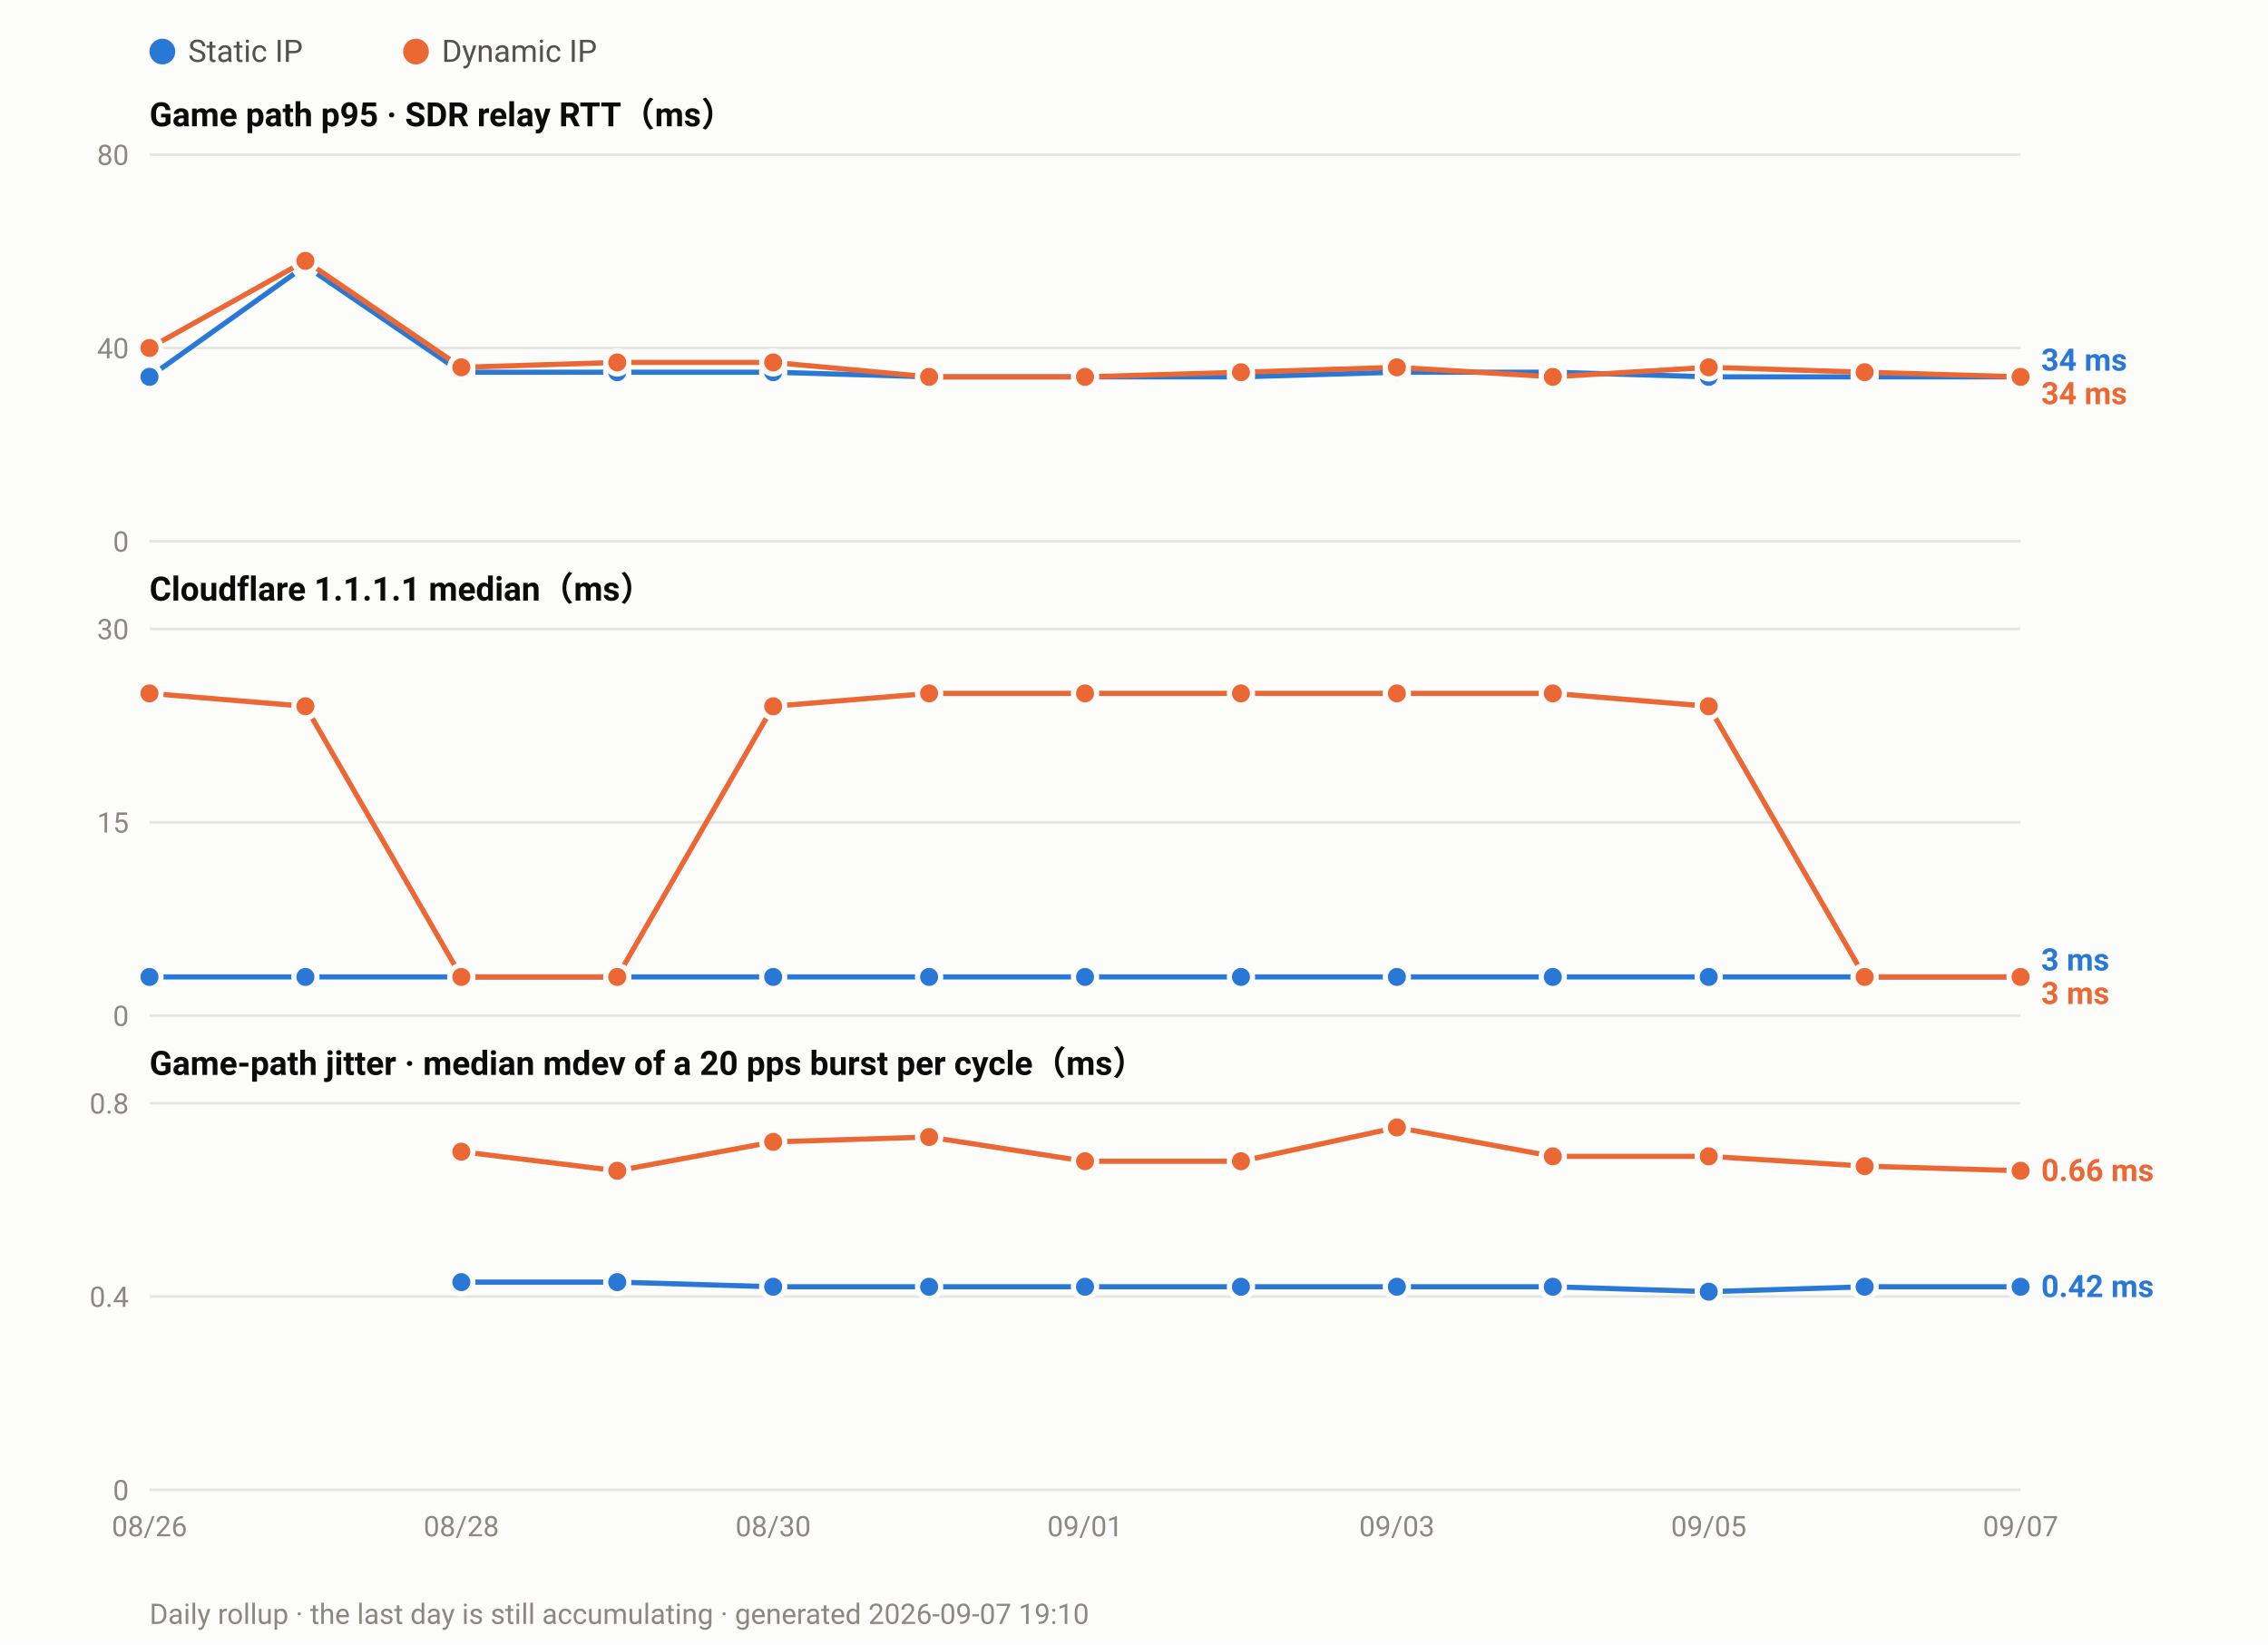
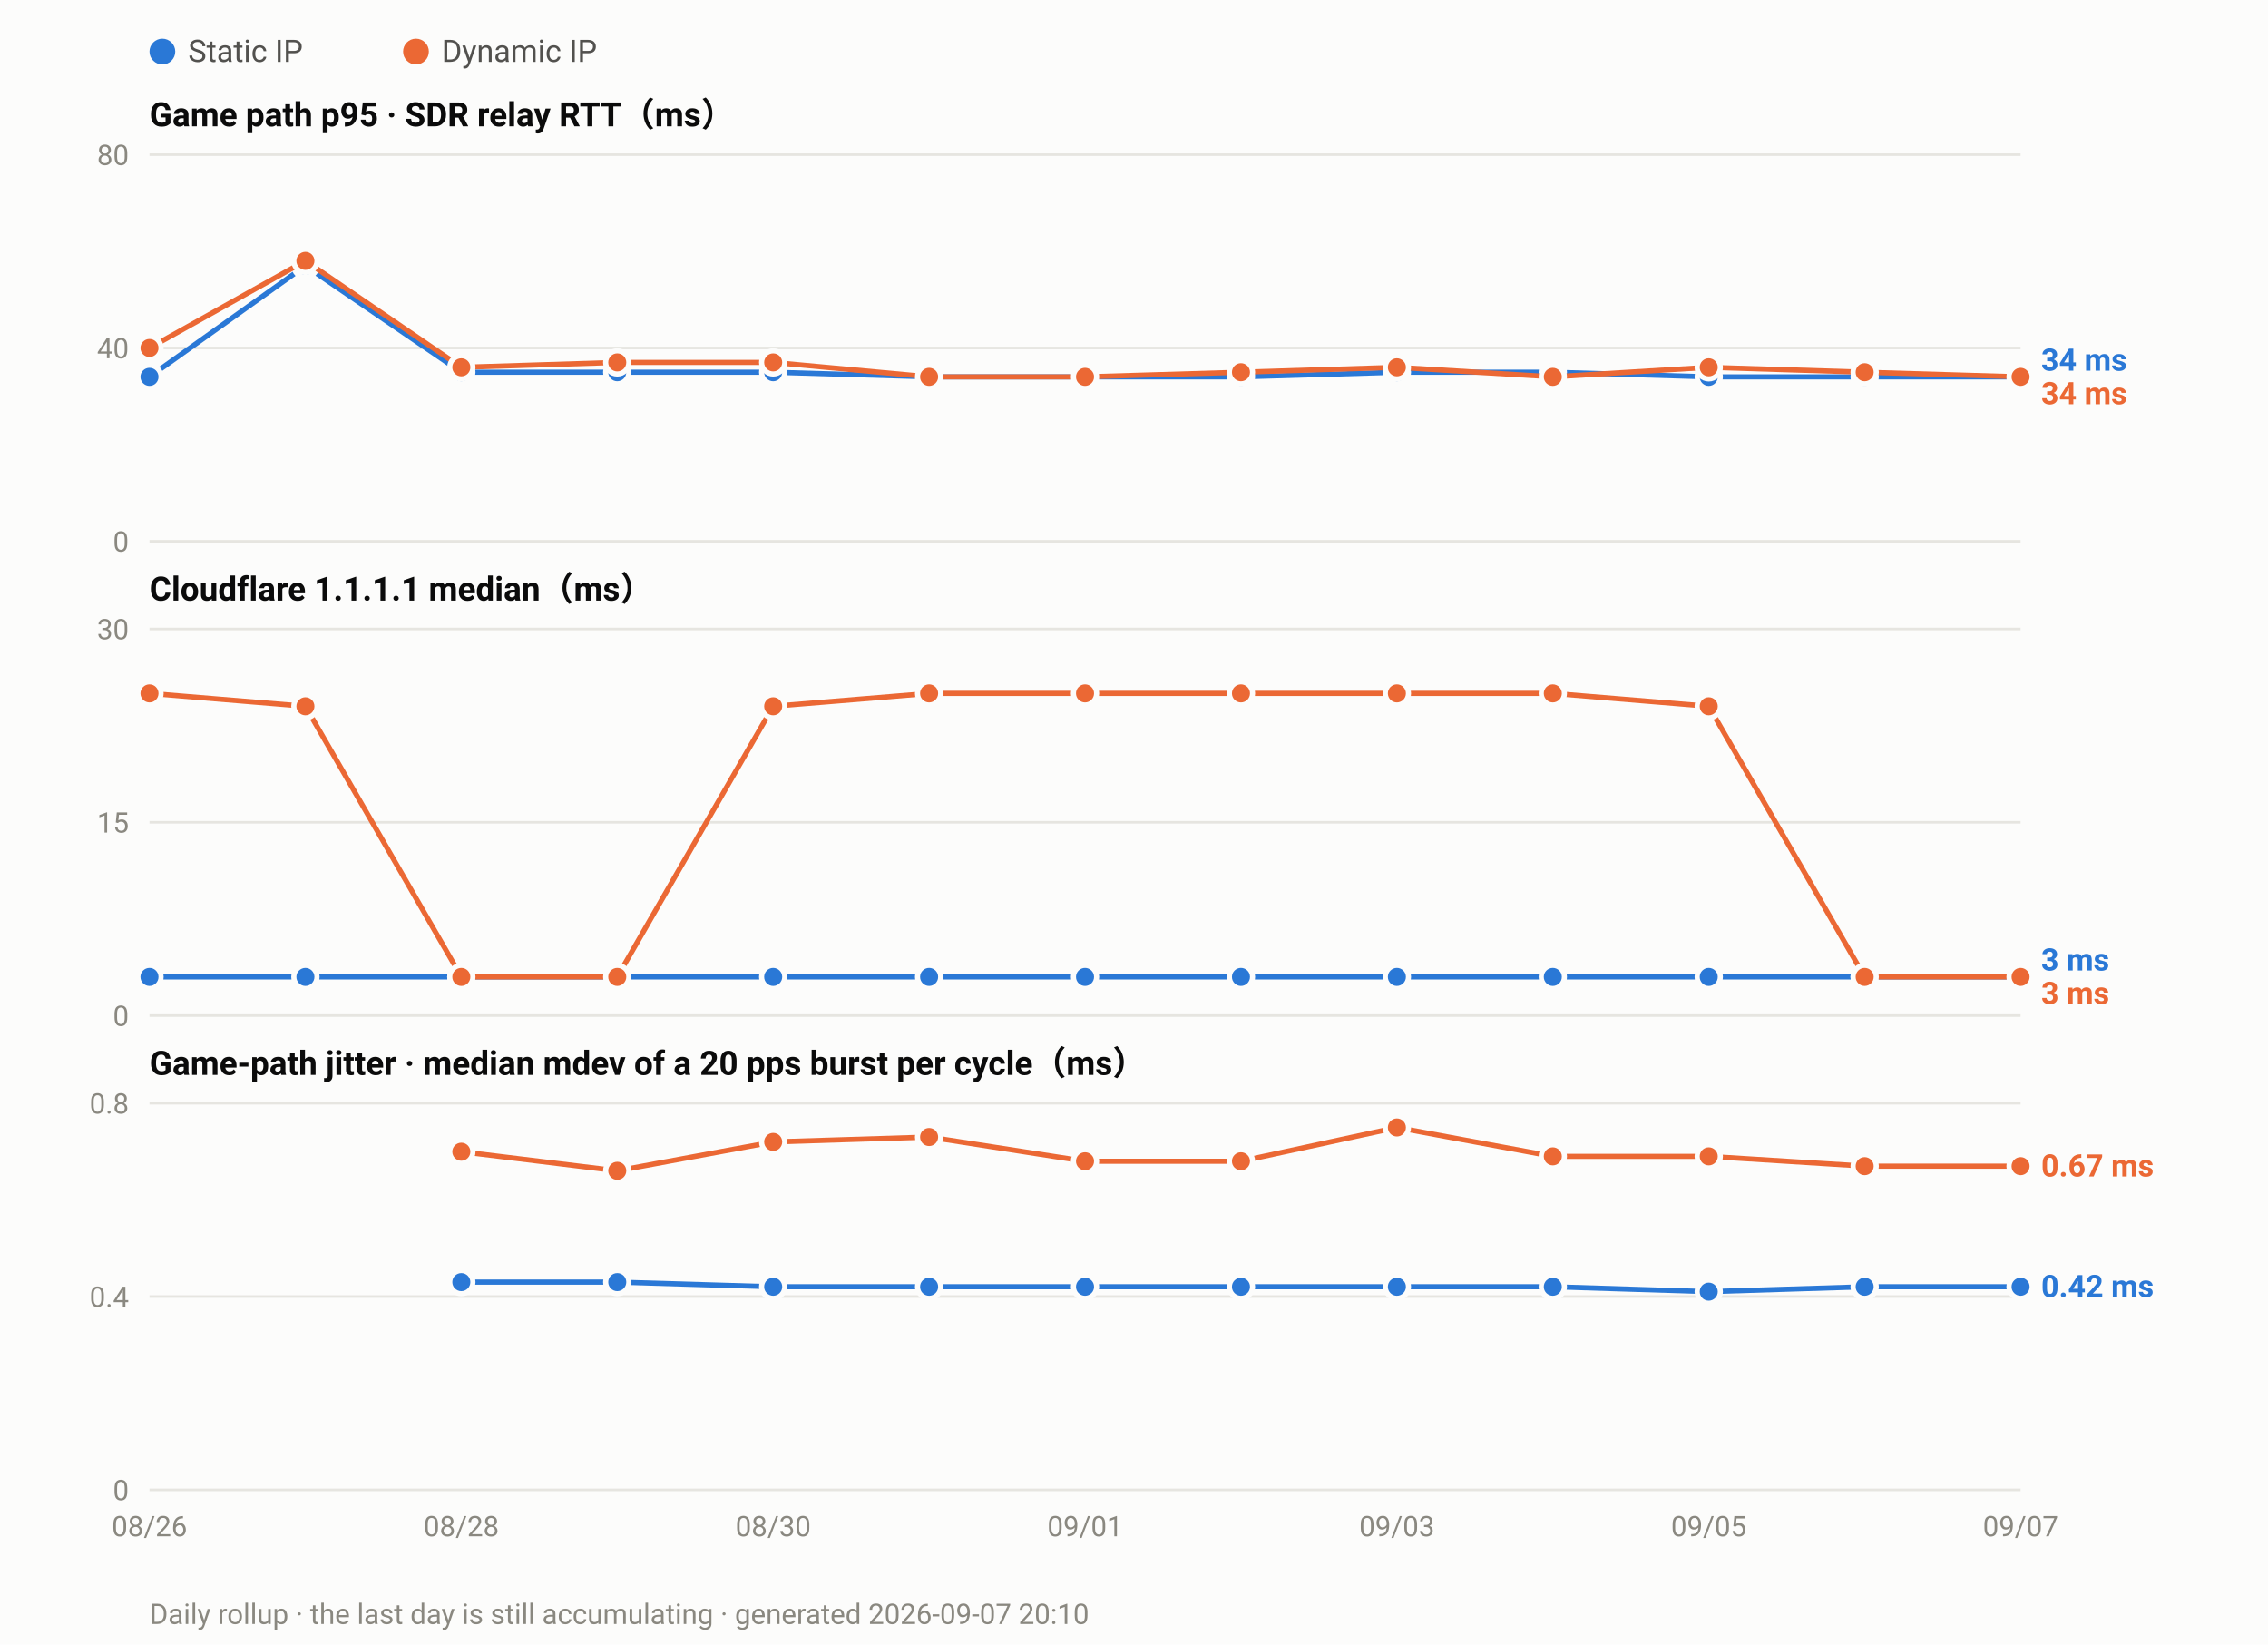
<svg xmlns="http://www.w3.org/2000/svg" width="880" height="638" viewBox="0 0 880 638" font-family="ui-sans-serif,-apple-system,Segoe UI,Roboto,Helvetica,Arial,sans-serif">
  <rect width="880" height="638" fill="#fcfcfb" />
  <circle cx="63.0" cy="20" r="5" fill="#2a78d6" />
  <text x="73.0" y="24" font-size="12" fill="#52514e">Static IP</text>
  <circle cx="161.4" cy="20" r="5" fill="#eb6834" />
  <text x="171.4" y="24" font-size="12" fill="#52514e">Dynamic IP</text>
  <text x="58" y="49.0" font-size="13" font-weight="600" fill="#0b0b0b">Game path p95 · SDR relay RTT（ms）</text>
  <line x1="58" y1="210.0" x2="784.0" y2="210.0" stroke="#e6e5e0" stroke-width="1" />
  <text x="50" y="214.0" font-size="11" text-anchor="end" fill="#8a8880">0</text>
  <line x1="58" y1="135.0" x2="784.0" y2="135.0" stroke="#e6e5e0" stroke-width="1" />
  <text x="50" y="139.0" font-size="11" text-anchor="end" fill="#8a8880">40</text>
  <line x1="58" y1="60.0" x2="784.0" y2="60.0" stroke="#e6e5e0" stroke-width="1" />
  <text x="50" y="64.0" font-size="11" text-anchor="end" fill="#8a8880">80</text>
  <polyline fill="none" stroke="#2a78d6" stroke-width="2" stroke-linejoin="round" points="58.0,146.2 118.5,103.1 179.0,144.4 239.5,144.4 300.0,144.4 360.5,146.2 421.0,146.2 481.5,146.2 542.0,144.4 602.5,144.4 663.0,146.2 723.5,146.2 784.0,146.2" />
  <circle cx="58.0" cy="146.2" r="4.5" fill="#2a78d6" stroke="#fcfcfb" stroke-width="2" />
  <circle cx="118.5" cy="103.1" r="4.5" fill="#2a78d6" stroke="#fcfcfb" stroke-width="2" />
  <circle cx="179.0" cy="144.4" r="4.5" fill="#2a78d6" stroke="#fcfcfb" stroke-width="2" />
  <circle cx="239.5" cy="144.4" r="4.5" fill="#2a78d6" stroke="#fcfcfb" stroke-width="2" />
  <circle cx="300.0" cy="144.4" r="4.5" fill="#2a78d6" stroke="#fcfcfb" stroke-width="2" />
  <circle cx="360.5" cy="146.2" r="4.5" fill="#2a78d6" stroke="#fcfcfb" stroke-width="2" />
  <circle cx="421.0" cy="146.2" r="4.5" fill="#2a78d6" stroke="#fcfcfb" stroke-width="2" />
  <circle cx="481.5" cy="146.2" r="4.5" fill="#2a78d6" stroke="#fcfcfb" stroke-width="2" />
  <circle cx="542.0" cy="144.4" r="4.5" fill="#2a78d6" stroke="#fcfcfb" stroke-width="2" />
  <circle cx="602.5" cy="144.4" r="4.5" fill="#2a78d6" stroke="#fcfcfb" stroke-width="2" />
  <circle cx="663.0" cy="146.2" r="4.5" fill="#2a78d6" stroke="#fcfcfb" stroke-width="2" />
  <circle cx="723.5" cy="146.2" r="4.5" fill="#2a78d6" stroke="#fcfcfb" stroke-width="2" />
  <circle cx="784.0" cy="146.2" r="4.5" fill="#2a78d6" stroke="#fcfcfb" stroke-width="2" />
  <polyline fill="none" stroke="#eb6834" stroke-width="2" stroke-linejoin="round" points="58.0,135.0 118.5,101.2 179.0,142.5 239.5,140.6 300.0,140.6 360.5,146.2 421.0,146.2 481.5,144.4 542.0,142.5 602.5,146.2 663.0,142.5 723.5,144.4 784.0,146.2" />
  <circle cx="58.0" cy="135.0" r="4.5" fill="#eb6834" stroke="#fcfcfb" stroke-width="2" />
  <circle cx="118.5" cy="101.2" r="4.5" fill="#eb6834" stroke="#fcfcfb" stroke-width="2" />
  <circle cx="179.0" cy="142.5" r="4.5" fill="#eb6834" stroke="#fcfcfb" stroke-width="2" />
  <circle cx="239.5" cy="140.6" r="4.5" fill="#eb6834" stroke="#fcfcfb" stroke-width="2" />
  <circle cx="300.0" cy="140.6" r="4.5" fill="#eb6834" stroke="#fcfcfb" stroke-width="2" />
  <circle cx="360.5" cy="146.2" r="4.5" fill="#eb6834" stroke="#fcfcfb" stroke-width="2" />
  <circle cx="421.0" cy="146.2" r="4.5" fill="#eb6834" stroke="#fcfcfb" stroke-width="2" />
  <circle cx="481.5" cy="144.4" r="4.5" fill="#eb6834" stroke="#fcfcfb" stroke-width="2" />
  <circle cx="542.0" cy="142.5" r="4.5" fill="#eb6834" stroke="#fcfcfb" stroke-width="2" />
  <circle cx="602.5" cy="146.2" r="4.5" fill="#eb6834" stroke="#fcfcfb" stroke-width="2" />
  <circle cx="663.0" cy="142.5" r="4.5" fill="#eb6834" stroke="#fcfcfb" stroke-width="2" />
  <circle cx="723.5" cy="144.4" r="4.5" fill="#eb6834" stroke="#fcfcfb" stroke-width="2" />
  <circle cx="784.0" cy="146.2" r="4.5" fill="#eb6834" stroke="#fcfcfb" stroke-width="2" />
  <text x="792.0" y="143.8" font-size="12" font-weight="600" fill="#2a78d6">34 ms</text>
  <text x="792.0" y="156.8" font-size="12" font-weight="600" fill="#eb6834">34 ms</text>
  <text x="58" y="233.0" font-size="13" font-weight="600" fill="#0b0b0b">Cloudflare 1.1.1.1 median（ms）</text>
  <line x1="58" y1="394.0" x2="784.0" y2="394.0" stroke="#e6e5e0" stroke-width="1" />
  <text x="50" y="398.0" font-size="11" text-anchor="end" fill="#8a8880">0</text>
  <line x1="58" y1="319.0" x2="784.0" y2="319.0" stroke="#e6e5e0" stroke-width="1" />
  <text x="50" y="323.0" font-size="11" text-anchor="end" fill="#8a8880">15</text>
  <line x1="58" y1="244.0" x2="784.0" y2="244.0" stroke="#e6e5e0" stroke-width="1" />
  <text x="50" y="248.0" font-size="11" text-anchor="end" fill="#8a8880">30</text>
  <polyline fill="none" stroke="#2a78d6" stroke-width="2" stroke-linejoin="round" points="58.0,379.0 118.5,379.0 179.0,379.0 239.5,379.0 300.0,379.0 360.5,379.0 421.0,379.0 481.5,379.0 542.0,379.0 602.5,379.0 663.0,379.0 723.5,379.0 784.0,379.0" />
  <circle cx="58.0" cy="379.0" r="4.5" fill="#2a78d6" stroke="#fcfcfb" stroke-width="2" />
  <circle cx="118.5" cy="379.0" r="4.5" fill="#2a78d6" stroke="#fcfcfb" stroke-width="2" />
  <circle cx="179.0" cy="379.0" r="4.5" fill="#2a78d6" stroke="#fcfcfb" stroke-width="2" />
  <circle cx="239.5" cy="379.0" r="4.5" fill="#2a78d6" stroke="#fcfcfb" stroke-width="2" />
  <circle cx="300.0" cy="379.0" r="4.5" fill="#2a78d6" stroke="#fcfcfb" stroke-width="2" />
  <circle cx="360.5" cy="379.0" r="4.5" fill="#2a78d6" stroke="#fcfcfb" stroke-width="2" />
  <circle cx="421.0" cy="379.0" r="4.5" fill="#2a78d6" stroke="#fcfcfb" stroke-width="2" />
  <circle cx="481.5" cy="379.0" r="4.5" fill="#2a78d6" stroke="#fcfcfb" stroke-width="2" />
  <circle cx="542.0" cy="379.0" r="4.5" fill="#2a78d6" stroke="#fcfcfb" stroke-width="2" />
  <circle cx="602.5" cy="379.0" r="4.5" fill="#2a78d6" stroke="#fcfcfb" stroke-width="2" />
  <circle cx="663.0" cy="379.0" r="4.5" fill="#2a78d6" stroke="#fcfcfb" stroke-width="2" />
  <circle cx="723.5" cy="379.0" r="4.5" fill="#2a78d6" stroke="#fcfcfb" stroke-width="2" />
  <circle cx="784.0" cy="379.0" r="4.5" fill="#2a78d6" stroke="#fcfcfb" stroke-width="2" />
  <polyline fill="none" stroke="#eb6834" stroke-width="2" stroke-linejoin="round" points="58.0,269.0 118.5,274.0 179.0,379.0 239.5,379.0 300.0,274.0 360.5,269.0 421.0,269.0 481.5,269.0 542.0,269.0 602.5,269.0 663.0,274.0 723.5,379.0 784.0,379.0" />
  <circle cx="58.0" cy="269.0" r="4.5" fill="#eb6834" stroke="#fcfcfb" stroke-width="2" />
  <circle cx="118.5" cy="274.0" r="4.5" fill="#eb6834" stroke="#fcfcfb" stroke-width="2" />
  <circle cx="179.0" cy="379.0" r="4.5" fill="#eb6834" stroke="#fcfcfb" stroke-width="2" />
  <circle cx="239.5" cy="379.0" r="4.5" fill="#eb6834" stroke="#fcfcfb" stroke-width="2" />
  <circle cx="300.0" cy="274.0" r="4.5" fill="#eb6834" stroke="#fcfcfb" stroke-width="2" />
  <circle cx="360.5" cy="269.0" r="4.5" fill="#eb6834" stroke="#fcfcfb" stroke-width="2" />
  <circle cx="421.0" cy="269.0" r="4.5" fill="#eb6834" stroke="#fcfcfb" stroke-width="2" />
  <circle cx="481.5" cy="269.0" r="4.5" fill="#eb6834" stroke="#fcfcfb" stroke-width="2" />
  <circle cx="542.0" cy="269.0" r="4.5" fill="#eb6834" stroke="#fcfcfb" stroke-width="2" />
  <circle cx="602.5" cy="269.0" r="4.5" fill="#eb6834" stroke="#fcfcfb" stroke-width="2" />
  <circle cx="663.0" cy="274.0" r="4.5" fill="#eb6834" stroke="#fcfcfb" stroke-width="2" />
  <circle cx="723.5" cy="379.0" r="4.5" fill="#eb6834" stroke="#fcfcfb" stroke-width="2" />
  <circle cx="784.0" cy="379.0" r="4.5" fill="#eb6834" stroke="#fcfcfb" stroke-width="2" />
  <text x="792.0" y="376.5" font-size="12" font-weight="600" fill="#2a78d6">3 ms</text>
  <text x="792.0" y="389.5" font-size="12" font-weight="600" fill="#eb6834">3 ms</text>
  <text x="58" y="417.0" font-size="13" font-weight="600" fill="#0b0b0b">Game-path jitter · median mdev of a 20 pps burst per cycle（ms）</text>
  <line x1="58" y1="578.0" x2="784.0" y2="578.0" stroke="#e6e5e0" stroke-width="1" />
  <text x="50" y="582.0" font-size="11" text-anchor="end" fill="#8a8880">0</text>
  <line x1="58" y1="503.0" x2="784.0" y2="503.0" stroke="#e6e5e0" stroke-width="1" />
  <text x="50" y="507.0" font-size="11" text-anchor="end" fill="#8a8880">0.4</text>
  <line x1="58" y1="428.0" x2="784.0" y2="428.0" stroke="#e6e5e0" stroke-width="1" />
  <text x="50" y="432.0" font-size="11" text-anchor="end" fill="#8a8880">0.8</text>
  <polyline fill="none" stroke="#2a78d6" stroke-width="2" stroke-linejoin="round" points="179.0,497.4 239.5,497.4 300.0,499.2 360.5,499.2 421.0,499.2 481.5,499.2 542.0,499.2 602.5,499.2 663.0,501.1 723.5,499.2 784.0,499.2" />
  <circle cx="179.0" cy="497.4" r="4.5" fill="#2a78d6" stroke="#fcfcfb" stroke-width="2" />
  <circle cx="239.5" cy="497.4" r="4.5" fill="#2a78d6" stroke="#fcfcfb" stroke-width="2" />
  <circle cx="300.0" cy="499.2" r="4.5" fill="#2a78d6" stroke="#fcfcfb" stroke-width="2" />
  <circle cx="360.5" cy="499.2" r="4.5" fill="#2a78d6" stroke="#fcfcfb" stroke-width="2" />
  <circle cx="421.0" cy="499.2" r="4.5" fill="#2a78d6" stroke="#fcfcfb" stroke-width="2" />
  <circle cx="481.5" cy="499.2" r="4.5" fill="#2a78d6" stroke="#fcfcfb" stroke-width="2" />
  <circle cx="542.0" cy="499.2" r="4.5" fill="#2a78d6" stroke="#fcfcfb" stroke-width="2" />
  <circle cx="602.5" cy="499.2" r="4.5" fill="#2a78d6" stroke="#fcfcfb" stroke-width="2" />
  <circle cx="663.0" cy="501.1" r="4.5" fill="#2a78d6" stroke="#fcfcfb" stroke-width="2" />
  <circle cx="723.5" cy="499.2" r="4.5" fill="#2a78d6" stroke="#fcfcfb" stroke-width="2" />
  <circle cx="784.0" cy="499.2" r="4.5" fill="#2a78d6" stroke="#fcfcfb" stroke-width="2" />
-   <polyline fill="none" stroke="#eb6834" stroke-width="2" stroke-linejoin="round" points="179.0,446.8 239.5,454.2 300.0,443.0 360.5,441.1 421.0,450.5 481.5,450.5 542.0,437.4 602.5,448.6 663.0,448.6 723.5,452.4 784.0,454.2" />
+   <polyline fill="none" stroke="#eb6834" stroke-width="2" stroke-linejoin="round" points="179.0,446.8 239.5,454.2 300.0,443.0 360.5,441.1 421.0,450.5 481.5,450.5 542.0,437.4 602.5,448.6 663.0,448.6 723.5,452.4 784.0,452.4" />
  <circle cx="179.0" cy="446.8" r="4.5" fill="#eb6834" stroke="#fcfcfb" stroke-width="2" />
  <circle cx="239.5" cy="454.2" r="4.5" fill="#eb6834" stroke="#fcfcfb" stroke-width="2" />
  <circle cx="300.0" cy="443.0" r="4.5" fill="#eb6834" stroke="#fcfcfb" stroke-width="2" />
  <circle cx="360.5" cy="441.1" r="4.5" fill="#eb6834" stroke="#fcfcfb" stroke-width="2" />
  <circle cx="421.0" cy="450.5" r="4.5" fill="#eb6834" stroke="#fcfcfb" stroke-width="2" />
  <circle cx="481.5" cy="450.5" r="4.5" fill="#eb6834" stroke="#fcfcfb" stroke-width="2" />
  <circle cx="542.0" cy="437.4" r="4.5" fill="#eb6834" stroke="#fcfcfb" stroke-width="2" />
  <circle cx="602.5" cy="448.6" r="4.5" fill="#eb6834" stroke="#fcfcfb" stroke-width="2" />
  <circle cx="663.0" cy="448.6" r="4.5" fill="#eb6834" stroke="#fcfcfb" stroke-width="2" />
  <circle cx="723.5" cy="452.4" r="4.5" fill="#eb6834" stroke="#fcfcfb" stroke-width="2" />
-   <circle cx="784.0" cy="454.2" r="4.5" fill="#eb6834" stroke="#fcfcfb" stroke-width="2" />
-   <text x="792.0" y="458.2" font-size="12" font-weight="600" fill="#eb6834">0.66 ms</text>
+   <circle cx="784.0" cy="452.4" r="4.5" fill="#eb6834" stroke="#fcfcfb" stroke-width="2" />
+   <text x="792.0" y="456.4" font-size="12" font-weight="600" fill="#eb6834">0.67 ms</text>
  <text x="792.0" y="503.2" font-size="12" font-weight="600" fill="#2a78d6">0.42 ms</text>
  <text x="58.0" y="596.0" font-size="11" text-anchor="middle" fill="#8a8880">08/26</text>
  <text x="179.0" y="596.0" font-size="11" text-anchor="middle" fill="#8a8880">08/28</text>
  <text x="300.0" y="596.0" font-size="11" text-anchor="middle" fill="#8a8880">08/30</text>
  <text x="421.0" y="596.0" font-size="11" text-anchor="middle" fill="#8a8880">09/01</text>
  <text x="542.0" y="596.0" font-size="11" text-anchor="middle" fill="#8a8880">09/03</text>
  <text x="663.0" y="596.0" font-size="11" text-anchor="middle" fill="#8a8880">09/05</text>
  <text x="784.0" y="596.0" font-size="11" text-anchor="middle" fill="#8a8880">09/07</text>
-   <text x="58" y="630" font-size="11" fill="#8a8880">Daily rollup · the last day is still accumulating · generated 2026-09-07 19:10</text>
+   <text x="58" y="630" font-size="11" fill="#8a8880">Daily rollup · the last day is still accumulating · generated 2026-09-07 20:10</text>
</svg>
